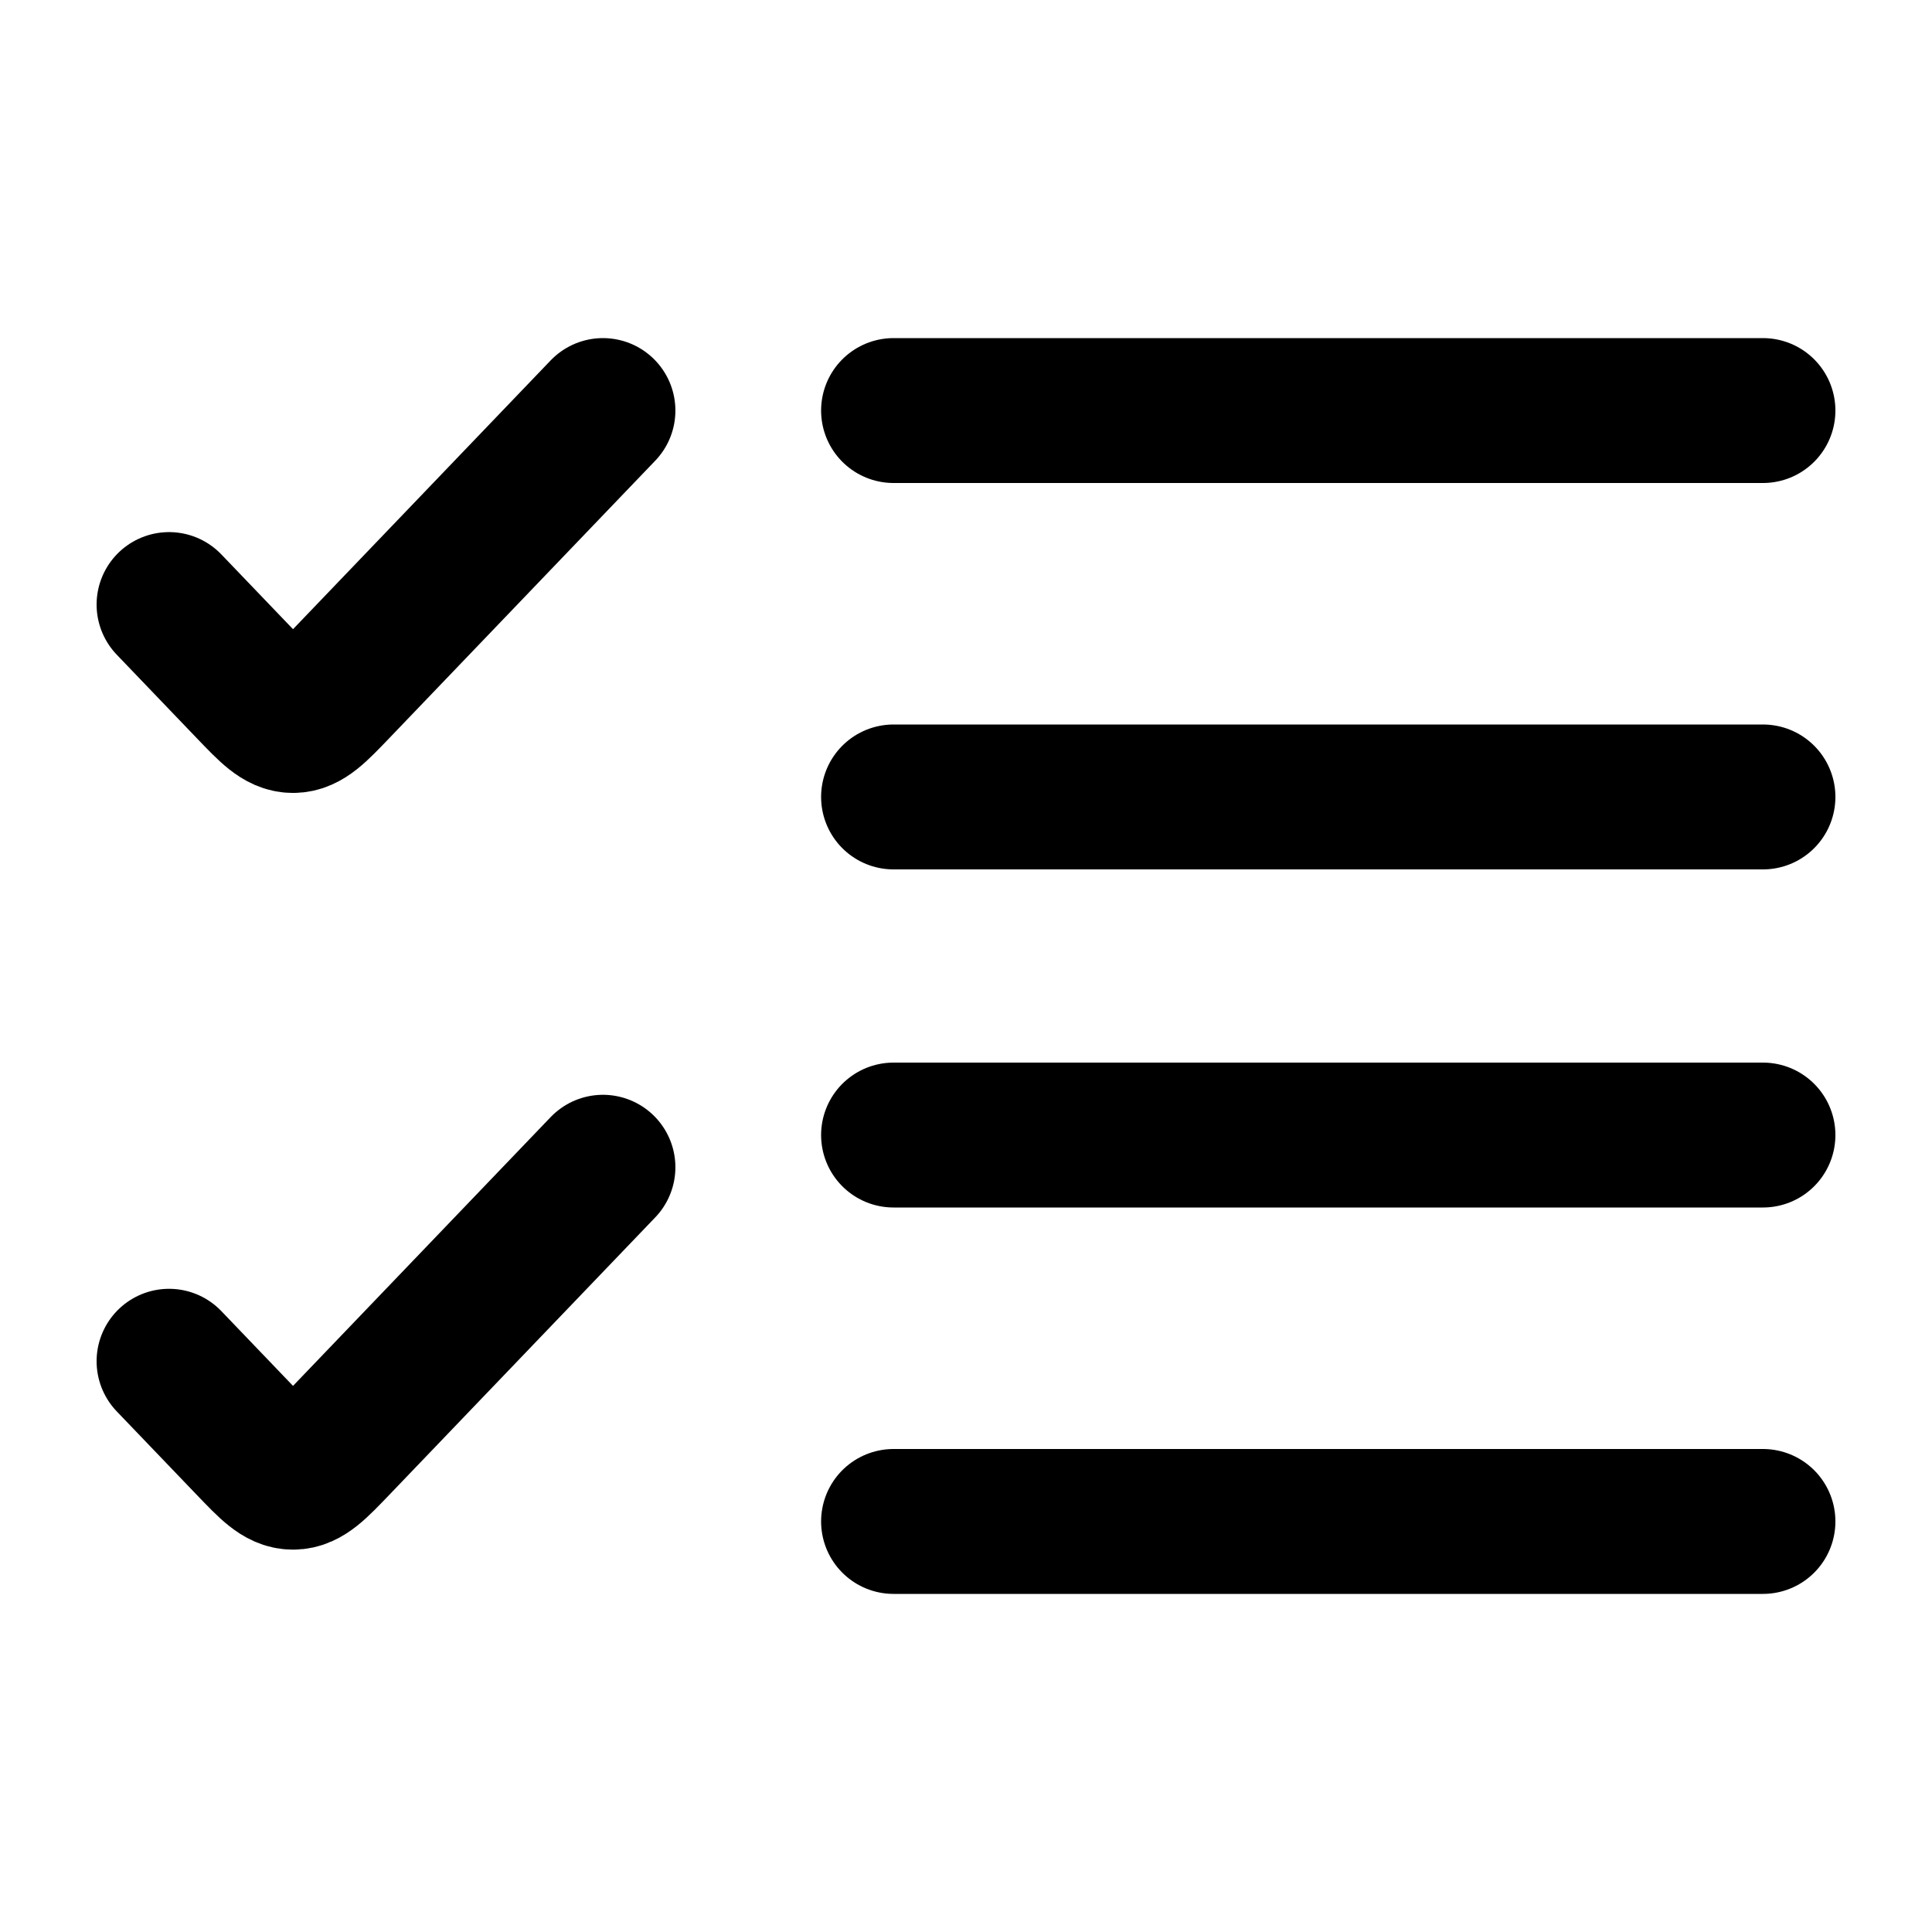
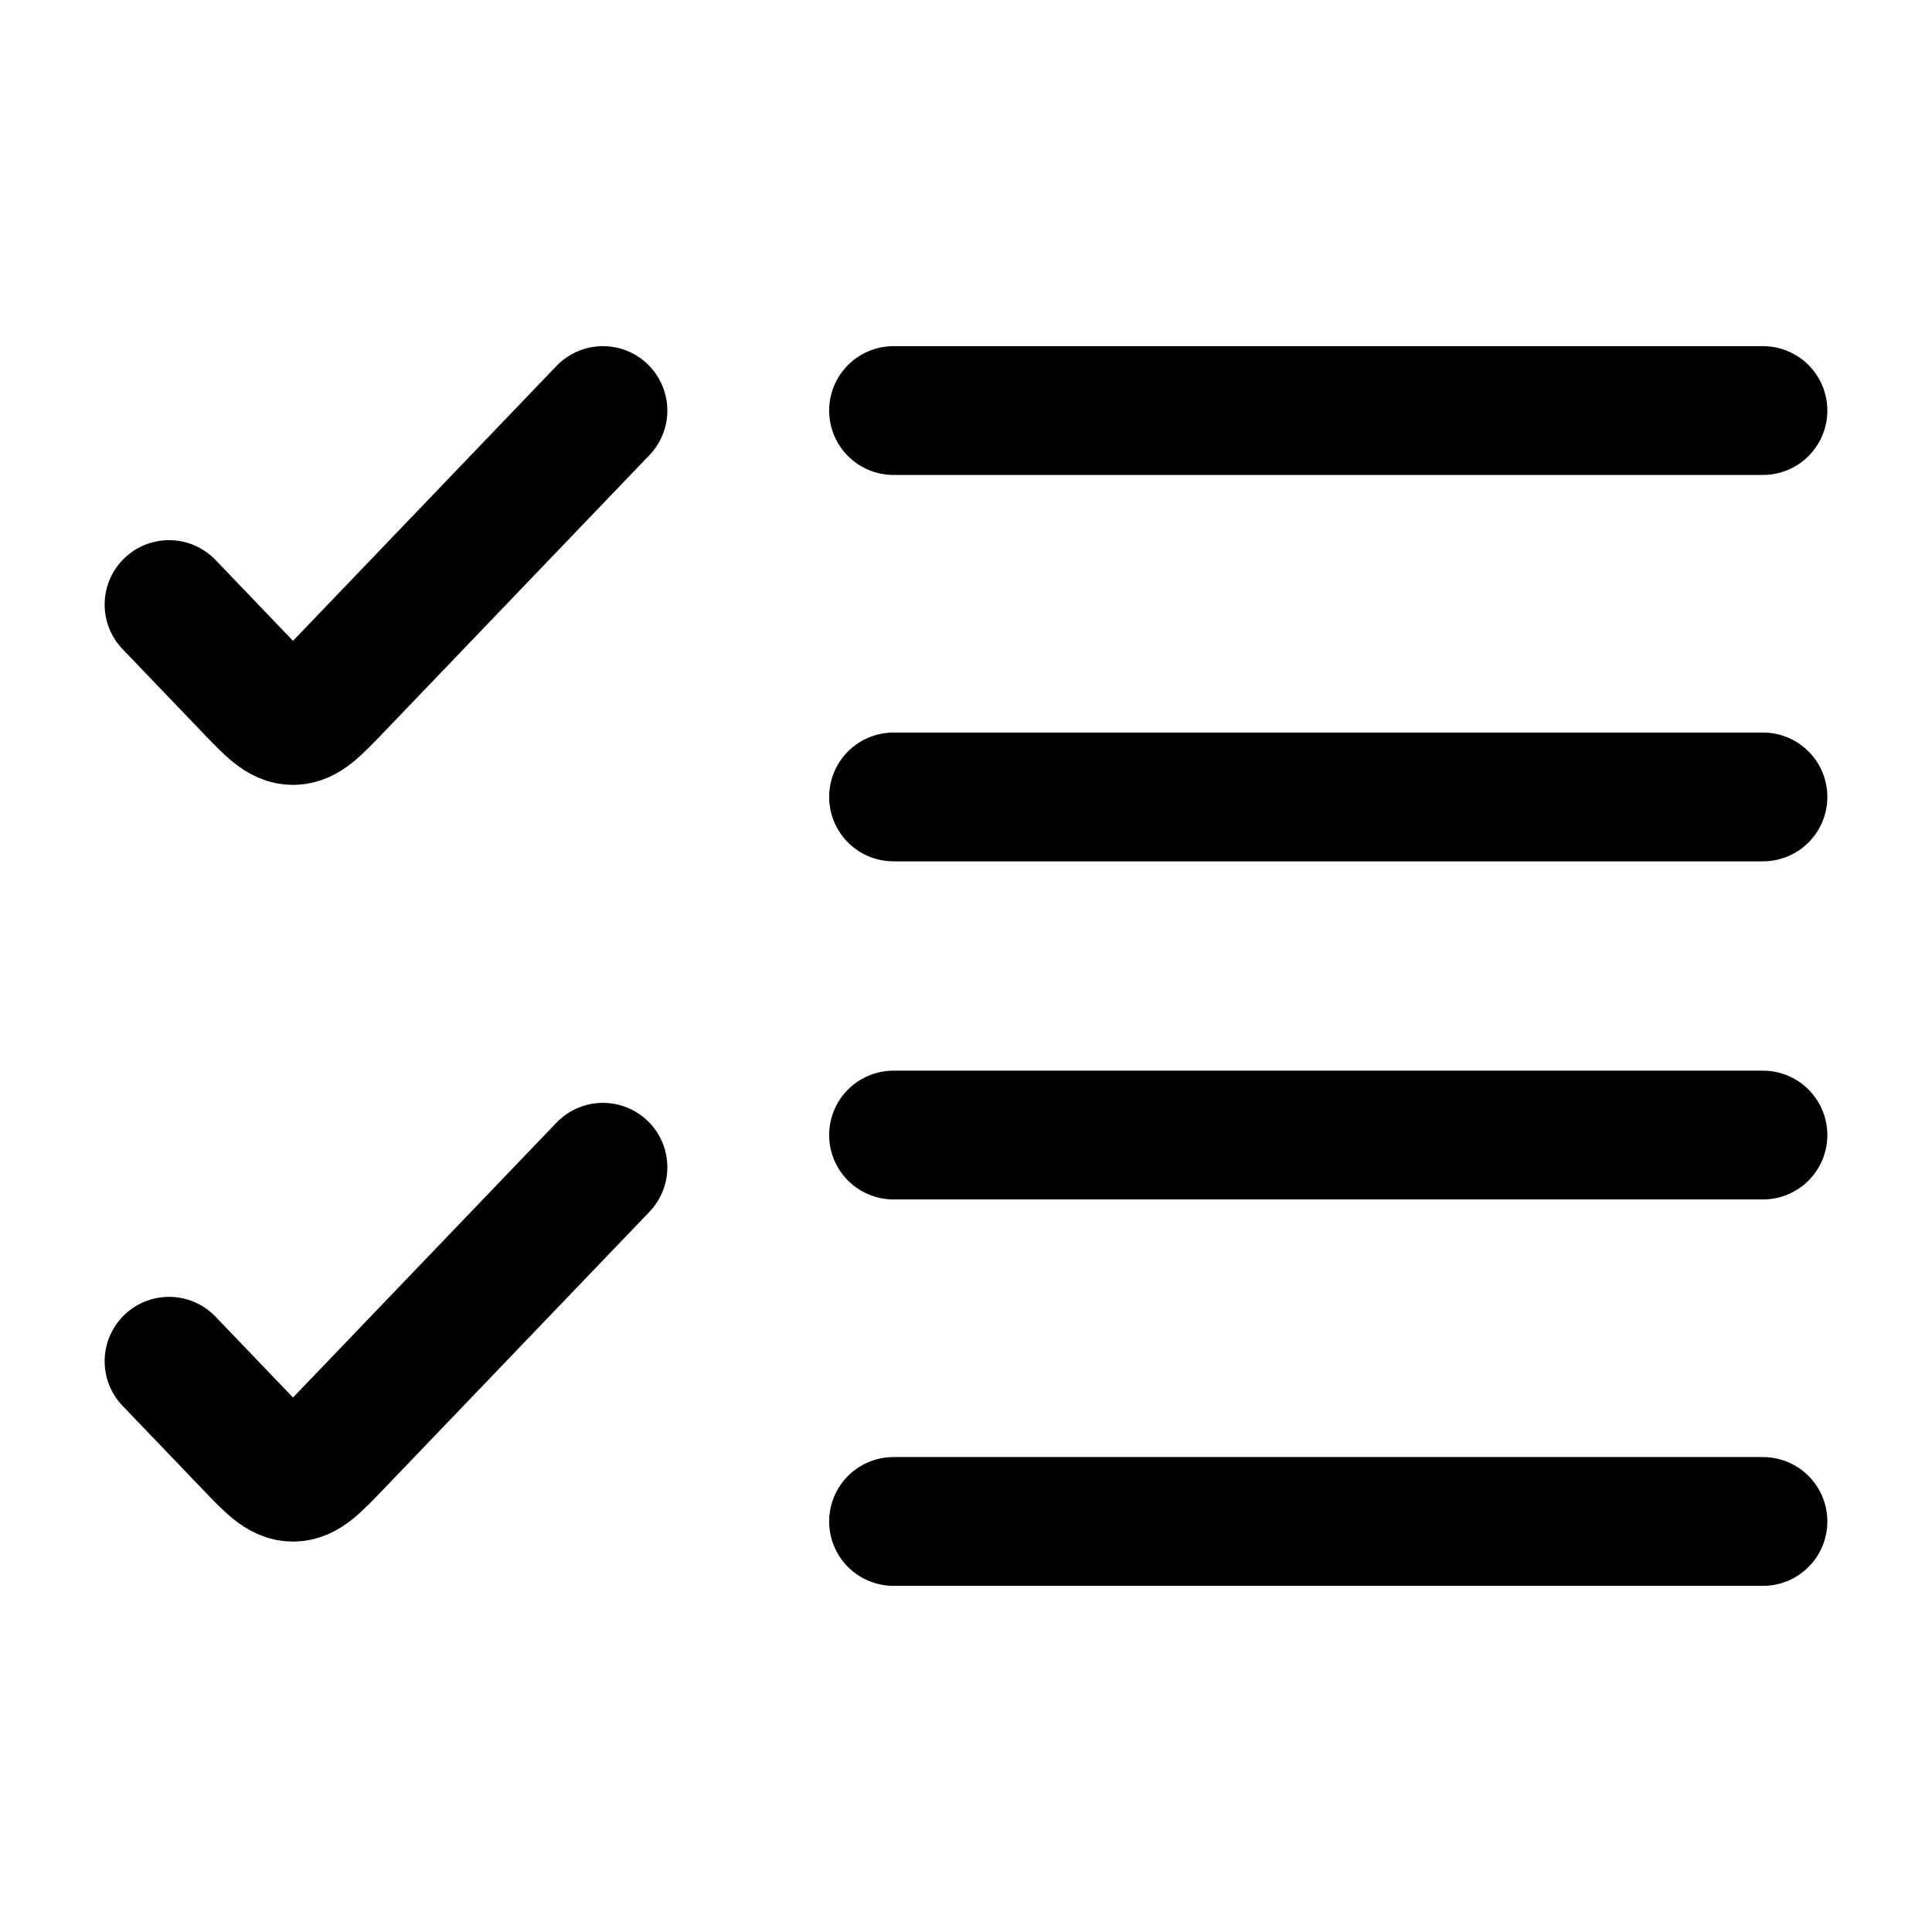
- <svg viewBox="0 0 24 24" fill="none" stroke-width="1.8" stroke-linecap="round" stroke-linejoin="round">
+ <svg viewBox="0 0 24 24" fill="none" stroke-width="1.6" stroke-linecap="round" stroke-linejoin="round">
  <path d="M2.1 7.51L3.095 8.548C3.352 8.816 3.48 8.95 3.64 8.95C3.799 8.95 3.928 8.816 4.185 8.548L7.49 5.1M2.1 16.91L3.095 17.948C3.352 18.216 3.48 18.35 3.64 18.35C3.799 18.35 3.928 18.216 4.185 17.948L7.49 14.5" stroke="currentColor" />
  <path d="M11.1 5.1H21.9M11.1 9.9H21.9M11.1 14.1H21.9M11.1 18.9H21.9" stroke="currentColor" />
</svg>
